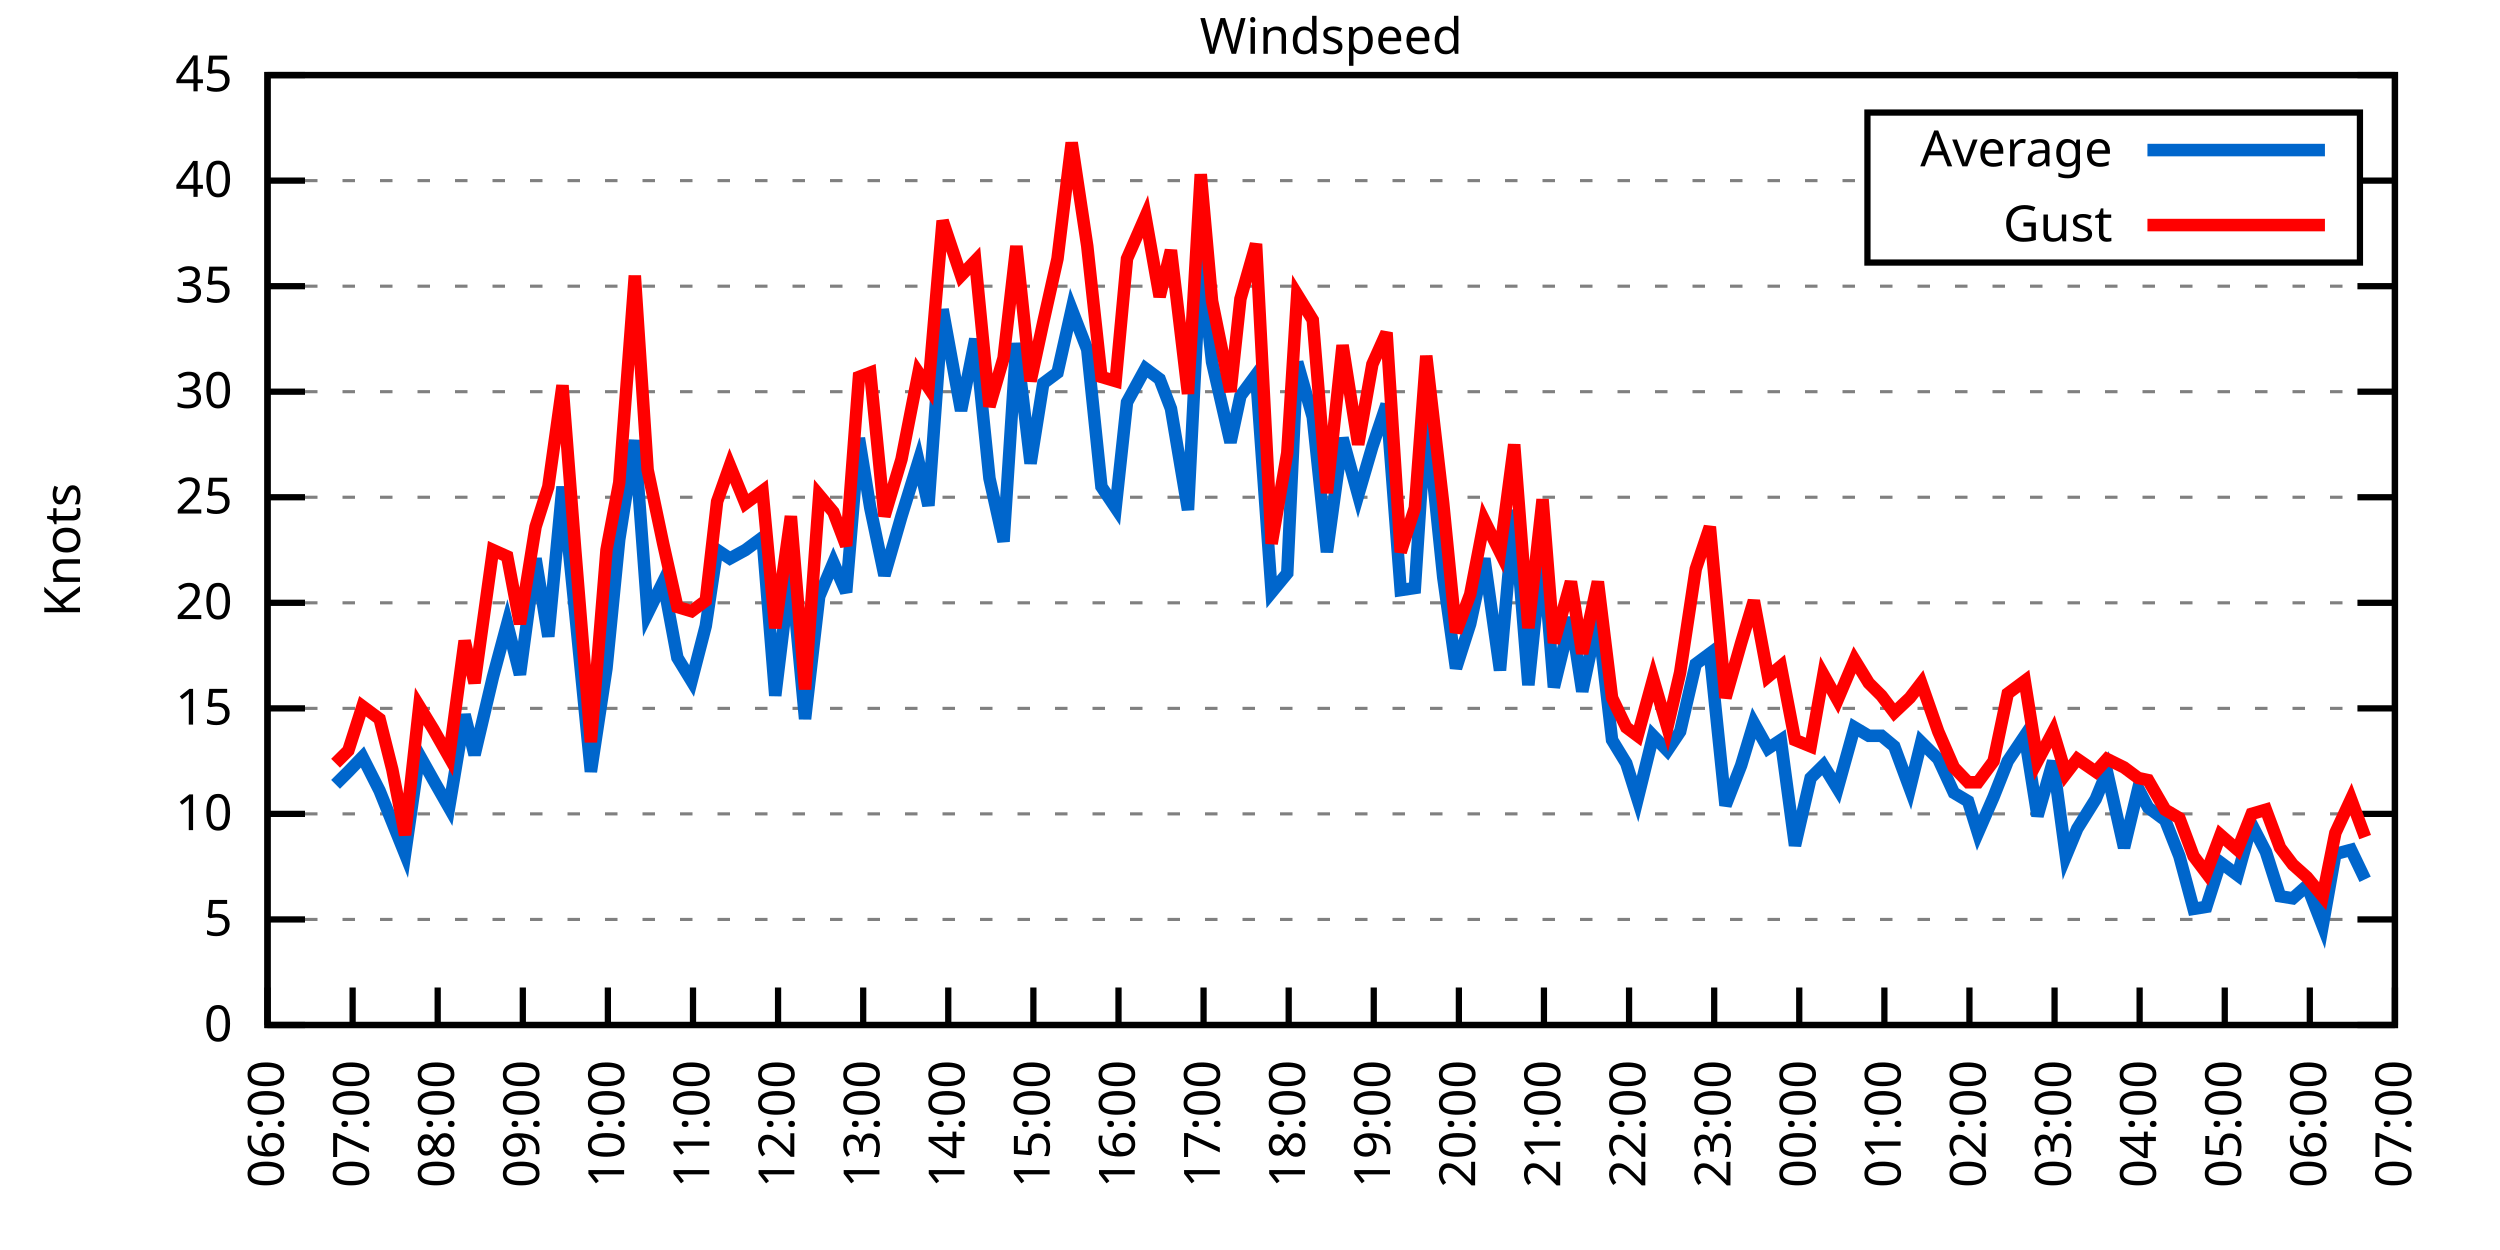
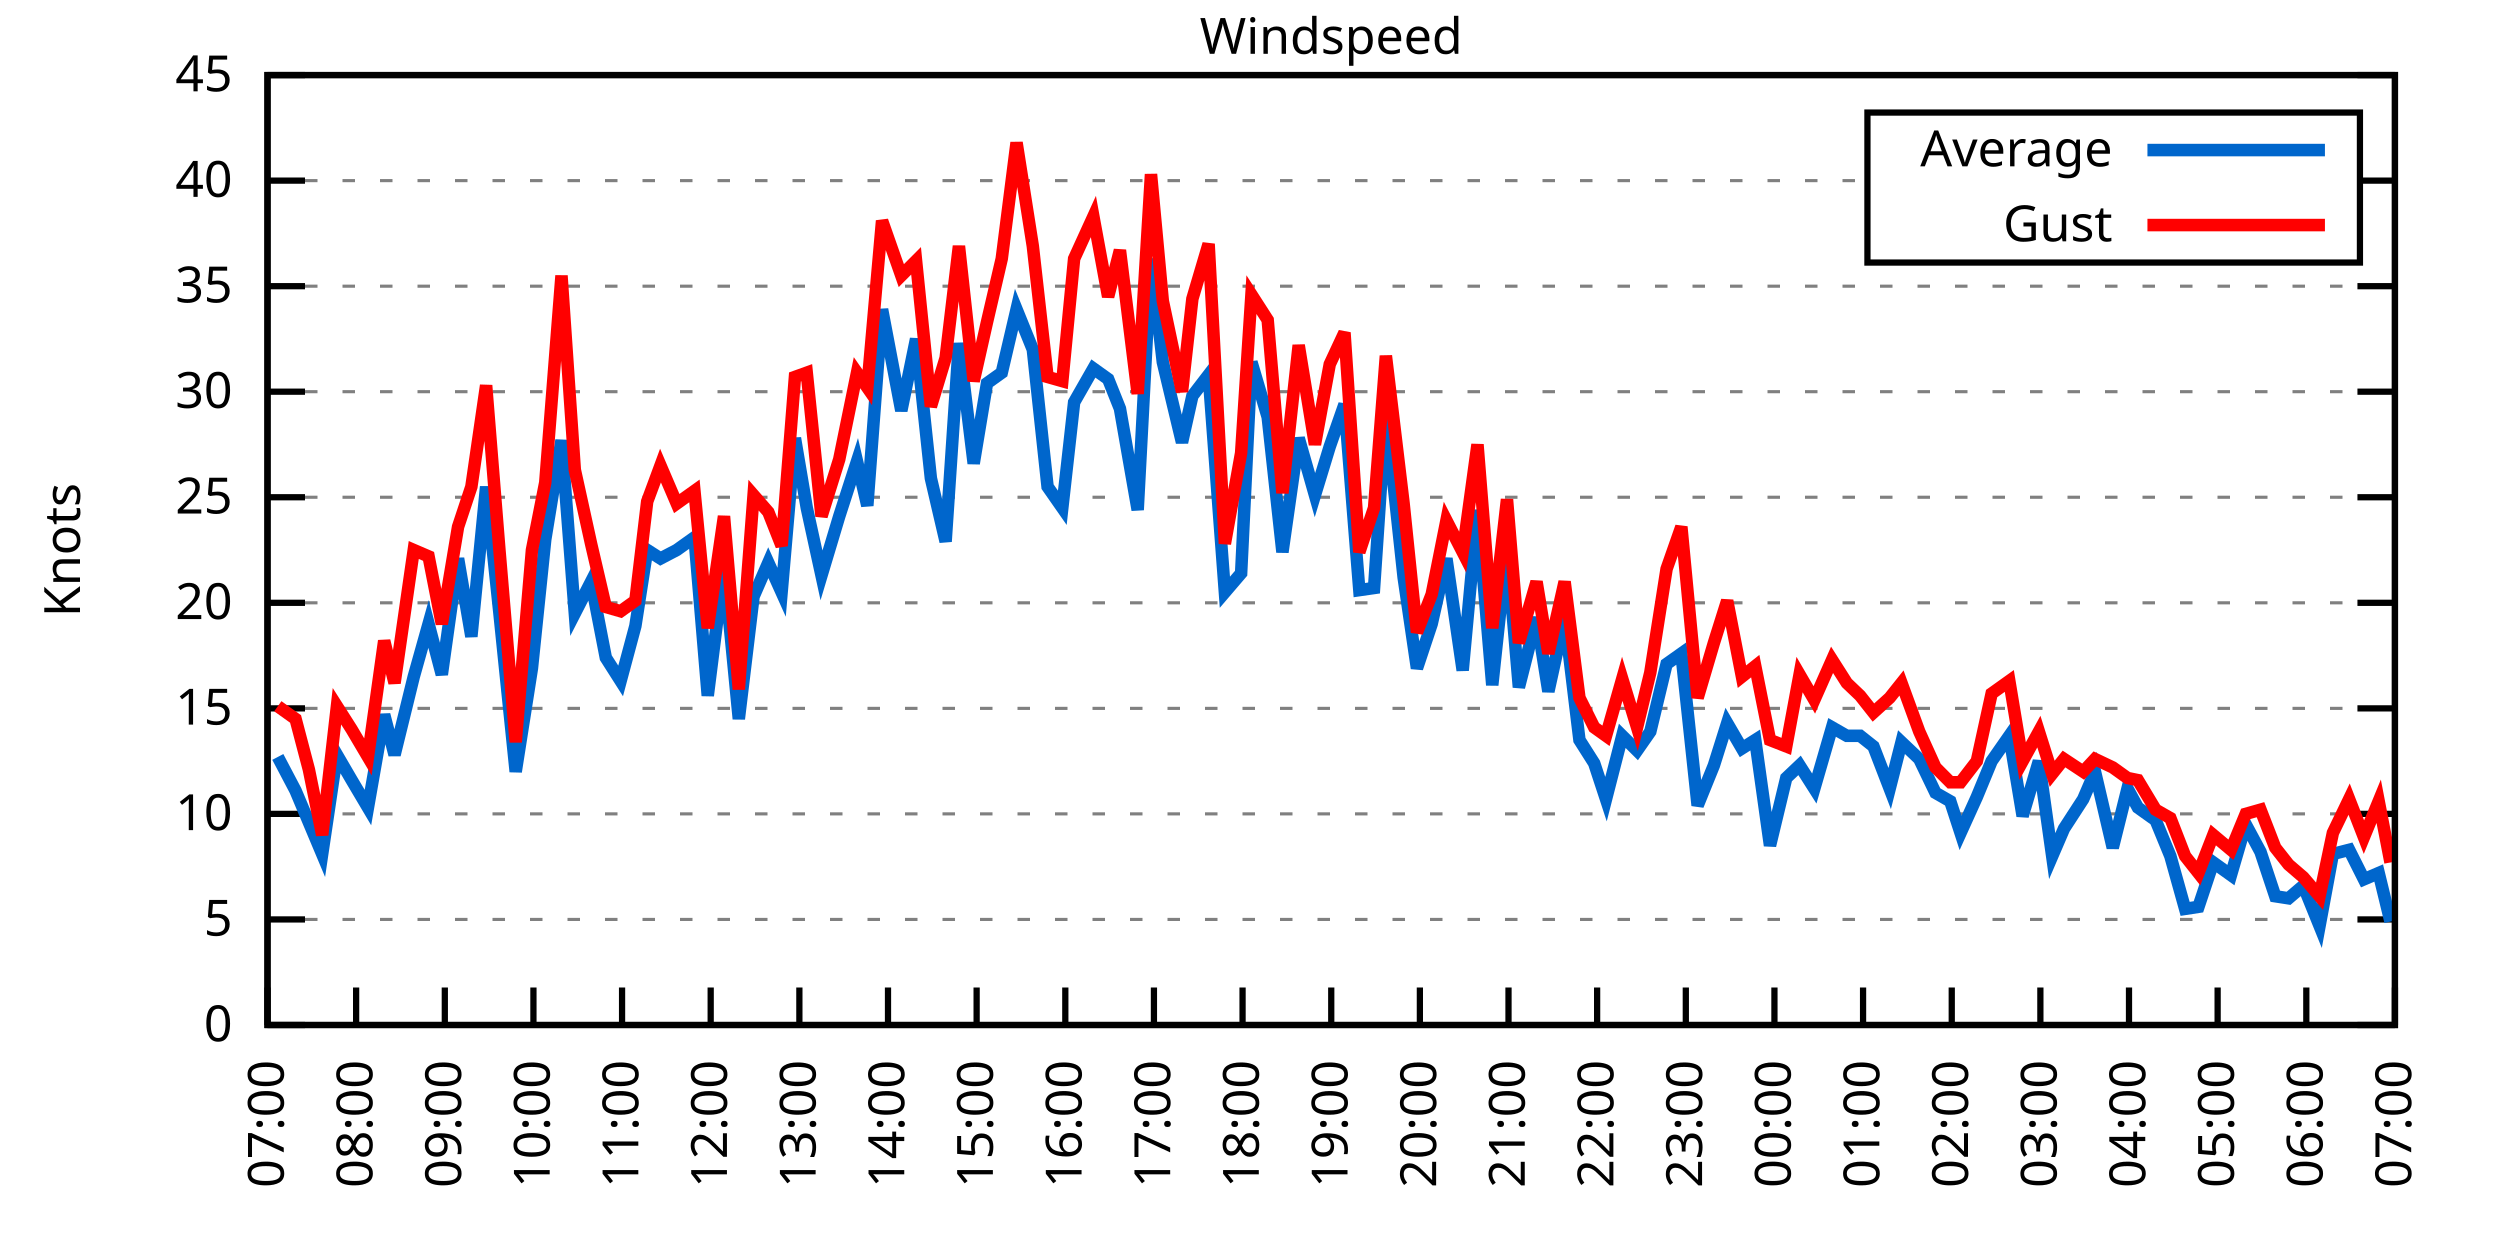
<svg xmlns="http://www.w3.org/2000/svg" xmlns:xlink="http://www.w3.org/1999/xlink" width="400" height="200" viewBox="0 0 400 200">
  <g id="gnuplot_canvas">
    <rect x="0" y="0" width="400" height="200" fill="none" />
    <defs>
      <circle id="gpDot" r="0.5" stroke-width="0.5" stroke="currentColor" />
      <path id="gpPt0" stroke-width="0.333" stroke="currentColor" d="M-1,0 h2 M0,-1 v2" />
      <path id="gpPt1" stroke-width="0.333" stroke="currentColor" d="M-1,-1 L1,1 M1,-1 L-1,1" />
      <path id="gpPt2" stroke-width="0.333" stroke="currentColor" d="M-1,0 L1,0 M0,-1 L0,1 M-1,-1 L1,1 M-1,1 L1,-1" />
      <rect id="gpPt3" stroke-width="0.333" stroke="currentColor" x="-1" y="-1" width="2" height="2" />
      <rect id="gpPt4" stroke-width="0.333" stroke="currentColor" fill="currentColor" x="-1" y="-1" width="2" height="2" />
      <circle id="gpPt5" stroke-width="0.333" stroke="currentColor" cx="0" cy="0" r="1" />
      <use xlink:href="#gpPt5" id="gpPt6" fill="currentColor" stroke="none" />
      <path id="gpPt7" stroke-width="0.333" stroke="currentColor" d="M0,-1.33 L-1.33,0.67 L1.33,0.67 z" />
      <use xlink:href="#gpPt7" id="gpPt8" fill="currentColor" stroke="none" />
      <use xlink:href="#gpPt7" id="gpPt9" stroke="currentColor" transform="rotate(180)" />
      <use xlink:href="#gpPt9" id="gpPt10" fill="currentColor" stroke="none" />
      <use xlink:href="#gpPt3" id="gpPt11" stroke="currentColor" transform="rotate(45)" />
      <use xlink:href="#gpPt11" id="gpPt12" fill="currentColor" stroke="none" />
      <path id="gpPt13" stroke-width="0.333" stroke="currentColor" d="M0,1.330 L1.265,0.411 L0.782,-1.067 L-0.782,-1.076 L-1.265,0.411 z" />
      <use xlink:href="#gpPt13" id="gpPt14" fill="currentColor" stroke="none" />
      <filter id="textbox" filterUnits="objectBoundingBox" x="0" y="0" height="1" width="1">
        <feFlood flood-color="white" flood-opacity="1" result="bgnd" />
        <feComposite in="SourceGraphic" in2="bgnd" operator="atop" />
      </filter>
      <filter id="greybox" filterUnits="objectBoundingBox" x="0" y="0" height="1" width="1">
        <feFlood flood-color="lightgrey" flood-opacity="1" result="grey" />
        <feComposite in="SourceGraphic" in2="grey" operator="atop" />
      </filter>
    </defs>
    <g fill="none" color="white" stroke="currentColor" stroke-width="1.00" stroke-linecap="butt" stroke-linejoin="miter">
</g>
    <g fill="none" color="black" stroke="currentColor" stroke-width="1.00" stroke-linecap="butt" stroke-linejoin="miter">
      <g stroke="none" shape-rendering="crispEdges">
        <polygon fill="rgb(255, 255, 255)" points="42.80,164.00 383.18,164.00 383.18,12.02 42.80,12.02 " />
      </g>
    </g>
    <g fill="none" color="black" stroke="currentColor" stroke-width="1.00" stroke-linecap="butt" stroke-linejoin="miter">
</g>
    <g fill="none" color="black" stroke="black" stroke-width="0.50" stroke-linecap="butt" stroke-linejoin="miter">
</g>
    <g fill="none" color="gray" stroke="currentColor" stroke-width="0.50" stroke-linecap="butt" stroke-linejoin="miter">
      <path stroke="gray" stroke-dasharray="2,4" class="gridline" d="M42.80,164.00 L383.19,164.00  " />
    </g>
    <g fill="none" color="gray" stroke="gray" stroke-width="1.00" stroke-linecap="butt" stroke-linejoin="miter">
</g>
    <g fill="none" color="black" stroke="currentColor" stroke-width="1.00" stroke-linecap="butt" stroke-linejoin="miter">
      <path stroke="black" d="M42.80,164.00 L48.80,164.00 M383.19,164.00 L377.19,164.00  " />
      <g transform="translate(37.20,166.60)" stroke="none" fill="black" font-family="Sans" font-size="8.00" text-anchor="end">
        <text>
          <tspan font-family="Sans"> 0</tspan>
        </text>
      </g>
    </g>
    <g fill="none" color="black" stroke="currentColor" stroke-width="1.00" stroke-linecap="butt" stroke-linejoin="miter">
</g>
    <g fill="none" color="black" stroke="black" stroke-width="0.50" stroke-linecap="butt" stroke-linejoin="miter">
</g>
    <g fill="none" color="gray" stroke="currentColor" stroke-width="0.50" stroke-linecap="butt" stroke-linejoin="miter">
      <path stroke="gray" stroke-dasharray="2,4" class="gridline" d="M42.80,147.11 L383.19,147.11  " />
    </g>
    <g fill="none" color="gray" stroke="gray" stroke-width="1.00" stroke-linecap="butt" stroke-linejoin="miter">
</g>
    <g fill="none" color="black" stroke="currentColor" stroke-width="1.00" stroke-linecap="butt" stroke-linejoin="miter">
      <path stroke="black" d="M42.80,147.11 L48.80,147.11 M383.19,147.11 L377.19,147.11  " />
      <g transform="translate(37.20,149.71)" stroke="none" fill="black" font-family="Sans" font-size="8.00" text-anchor="end">
        <text>
          <tspan font-family="Sans"> 5</tspan>
        </text>
      </g>
    </g>
    <g fill="none" color="black" stroke="currentColor" stroke-width="1.00" stroke-linecap="butt" stroke-linejoin="miter">
</g>
    <g fill="none" color="black" stroke="black" stroke-width="0.50" stroke-linecap="butt" stroke-linejoin="miter">
</g>
    <g fill="none" color="gray" stroke="currentColor" stroke-width="0.50" stroke-linecap="butt" stroke-linejoin="miter">
      <path stroke="gray" stroke-dasharray="2,4" class="gridline" d="M42.80,130.22 L383.19,130.22  " />
    </g>
    <g fill="none" color="gray" stroke="gray" stroke-width="1.00" stroke-linecap="butt" stroke-linejoin="miter">
</g>
    <g fill="none" color="black" stroke="currentColor" stroke-width="1.00" stroke-linecap="butt" stroke-linejoin="miter">
      <path stroke="black" d="M42.80,130.22 L48.80,130.22 M383.19,130.22 L377.19,130.22  " />
      <g transform="translate(37.20,132.82)" stroke="none" fill="black" font-family="Sans" font-size="8.00" text-anchor="end">
        <text>
          <tspan font-family="Sans"> 10</tspan>
        </text>
      </g>
    </g>
    <g fill="none" color="black" stroke="currentColor" stroke-width="1.00" stroke-linecap="butt" stroke-linejoin="miter">
</g>
    <g fill="none" color="black" stroke="black" stroke-width="0.50" stroke-linecap="butt" stroke-linejoin="miter">
</g>
    <g fill="none" color="gray" stroke="currentColor" stroke-width="0.50" stroke-linecap="butt" stroke-linejoin="miter">
      <path stroke="gray" stroke-dasharray="2,4" class="gridline" d="M42.80,113.34 L383.19,113.34  " />
    </g>
    <g fill="none" color="gray" stroke="gray" stroke-width="1.00" stroke-linecap="butt" stroke-linejoin="miter">
</g>
    <g fill="none" color="black" stroke="currentColor" stroke-width="1.00" stroke-linecap="butt" stroke-linejoin="miter">
      <path stroke="black" d="M42.80,113.34 L48.80,113.34 M383.19,113.34 L377.19,113.34  " />
      <g transform="translate(37.20,115.94)" stroke="none" fill="black" font-family="Sans" font-size="8.00" text-anchor="end">
        <text>
          <tspan font-family="Sans"> 15</tspan>
        </text>
      </g>
    </g>
    <g fill="none" color="black" stroke="currentColor" stroke-width="1.00" stroke-linecap="butt" stroke-linejoin="miter">
</g>
    <g fill="none" color="black" stroke="black" stroke-width="0.50" stroke-linecap="butt" stroke-linejoin="miter">
</g>
    <g fill="none" color="gray" stroke="currentColor" stroke-width="0.50" stroke-linecap="butt" stroke-linejoin="miter">
      <path stroke="gray" stroke-dasharray="2,4" class="gridline" d="M42.80,96.45 L383.19,96.45  " />
    </g>
    <g fill="none" color="gray" stroke="gray" stroke-width="1.00" stroke-linecap="butt" stroke-linejoin="miter">
</g>
    <g fill="none" color="black" stroke="currentColor" stroke-width="1.00" stroke-linecap="butt" stroke-linejoin="miter">
      <path stroke="black" d="M42.80,96.45 L48.80,96.45 M383.19,96.45 L377.19,96.45  " />
      <g transform="translate(37.20,99.05)" stroke="none" fill="black" font-family="Sans" font-size="8.00" text-anchor="end">
        <text>
          <tspan font-family="Sans"> 20</tspan>
        </text>
      </g>
    </g>
    <g fill="none" color="black" stroke="currentColor" stroke-width="1.00" stroke-linecap="butt" stroke-linejoin="miter">
</g>
    <g fill="none" color="black" stroke="black" stroke-width="0.50" stroke-linecap="butt" stroke-linejoin="miter">
</g>
    <g fill="none" color="gray" stroke="currentColor" stroke-width="0.50" stroke-linecap="butt" stroke-linejoin="miter">
      <path stroke="gray" stroke-dasharray="2,4" class="gridline" d="M42.80,79.56 L383.19,79.56  " />
    </g>
    <g fill="none" color="gray" stroke="gray" stroke-width="1.00" stroke-linecap="butt" stroke-linejoin="miter">
</g>
    <g fill="none" color="black" stroke="currentColor" stroke-width="1.00" stroke-linecap="butt" stroke-linejoin="miter">
      <path stroke="black" d="M42.80,79.56 L48.80,79.56 M383.19,79.56 L377.19,79.56  " />
      <g transform="translate(37.20,82.16)" stroke="none" fill="black" font-family="Sans" font-size="8.00" text-anchor="end">
        <text>
          <tspan font-family="Sans"> 25</tspan>
        </text>
      </g>
    </g>
    <g fill="none" color="black" stroke="currentColor" stroke-width="1.00" stroke-linecap="butt" stroke-linejoin="miter">
</g>
    <g fill="none" color="black" stroke="black" stroke-width="0.50" stroke-linecap="butt" stroke-linejoin="miter">
</g>
    <g fill="none" color="gray" stroke="currentColor" stroke-width="0.50" stroke-linecap="butt" stroke-linejoin="miter">
      <path stroke="gray" stroke-dasharray="2,4" class="gridline" d="M42.80,62.67 L383.19,62.67  " />
    </g>
    <g fill="none" color="gray" stroke="gray" stroke-width="1.00" stroke-linecap="butt" stroke-linejoin="miter">
</g>
    <g fill="none" color="black" stroke="currentColor" stroke-width="1.00" stroke-linecap="butt" stroke-linejoin="miter">
      <path stroke="black" d="M42.80,62.67 L48.80,62.67 M383.19,62.67 L377.19,62.67  " />
      <g transform="translate(37.20,65.27)" stroke="none" fill="black" font-family="Sans" font-size="8.00" text-anchor="end">
        <text>
          <tspan font-family="Sans"> 30</tspan>
        </text>
      </g>
    </g>
    <g fill="none" color="black" stroke="currentColor" stroke-width="1.00" stroke-linecap="butt" stroke-linejoin="miter">
</g>
    <g fill="none" color="black" stroke="black" stroke-width="0.50" stroke-linecap="butt" stroke-linejoin="miter">
</g>
    <g fill="none" color="gray" stroke="currentColor" stroke-width="0.50" stroke-linecap="butt" stroke-linejoin="miter">
      <path stroke="gray" stroke-dasharray="2,4" class="gridline" d="M42.80,45.79 L383.19,45.79  " />
    </g>
    <g fill="none" color="gray" stroke="gray" stroke-width="1.00" stroke-linecap="butt" stroke-linejoin="miter">
</g>
    <g fill="none" color="black" stroke="currentColor" stroke-width="1.00" stroke-linecap="butt" stroke-linejoin="miter">
      <path stroke="black" d="M42.80,45.79 L48.80,45.79 M383.19,45.79 L377.19,45.79  " />
      <g transform="translate(37.20,48.39)" stroke="none" fill="black" font-family="Sans" font-size="8.00" text-anchor="end">
        <text>
          <tspan font-family="Sans"> 35</tspan>
        </text>
      </g>
    </g>
    <g fill="none" color="black" stroke="currentColor" stroke-width="1.00" stroke-linecap="butt" stroke-linejoin="miter">
</g>
    <g fill="none" color="black" stroke="black" stroke-width="0.50" stroke-linecap="butt" stroke-linejoin="miter">
</g>
    <g fill="none" color="gray" stroke="currentColor" stroke-width="0.50" stroke-linecap="butt" stroke-linejoin="miter">
      <path stroke="gray" stroke-dasharray="2,4" class="gridline" d="M42.80,28.90 L298.79,28.90 M377.59,28.90 L383.19,28.90  " />
    </g>
    <g fill="none" color="gray" stroke="gray" stroke-width="1.00" stroke-linecap="butt" stroke-linejoin="miter">
</g>
    <g fill="none" color="black" stroke="currentColor" stroke-width="1.00" stroke-linecap="butt" stroke-linejoin="miter">
      <path stroke="black" d="M42.80,28.90 L48.80,28.90 M383.19,28.90 L377.19,28.90  " />
      <g transform="translate(37.20,31.50)" stroke="none" fill="black" font-family="Sans" font-size="8.00" text-anchor="end">
        <text>
          <tspan font-family="Sans"> 40</tspan>
        </text>
      </g>
    </g>
    <g fill="none" color="black" stroke="currentColor" stroke-width="1.00" stroke-linecap="butt" stroke-linejoin="miter">
</g>
    <g fill="none" color="black" stroke="black" stroke-width="0.50" stroke-linecap="butt" stroke-linejoin="miter">
</g>
    <g fill="none" color="gray" stroke="currentColor" stroke-width="0.50" stroke-linecap="butt" stroke-linejoin="miter">
      <path stroke="gray" stroke-dasharray="2,4" class="gridline" d="M42.80,12.01 L383.19,12.01  " />
    </g>
    <g fill="none" color="gray" stroke="gray" stroke-width="1.00" stroke-linecap="butt" stroke-linejoin="miter">
</g>
    <g fill="none" color="black" stroke="currentColor" stroke-width="1.00" stroke-linecap="butt" stroke-linejoin="miter">
      <path stroke="black" d="M42.80,12.01 L48.80,12.01 M383.19,12.01 L377.19,12.01  " />
      <g transform="translate(37.20,14.61)" stroke="none" fill="black" font-family="Sans" font-size="8.00" text-anchor="end">
        <text>
          <tspan font-family="Sans"> 45</tspan>
        </text>
      </g>
    </g>
    <g fill="none" color="black" stroke="currentColor" stroke-width="1.00" stroke-linecap="butt" stroke-linejoin="miter">
      <path stroke="black" d="M42.80,164.00 L42.80,158.00  " />
      <g transform="translate(45.40,169.60) rotate(270.00)" stroke="none" fill="black" font-family="Sans" font-size="8.00" text-anchor="end">
        <text>
-           <tspan font-family="Sans">06:00</tspan>
-         </text>
-       </g>
-     </g>
-     <g fill="none" color="black" stroke="currentColor" stroke-width="1.00" stroke-linecap="butt" stroke-linejoin="miter">
-       <path stroke="black" d="M56.42,164.00 L56.42,158.00  " />
-       <g transform="translate(59.02,169.60) rotate(270.00)" stroke="none" fill="black" font-family="Sans" font-size="8.00" text-anchor="end">
-         <text>
          <tspan font-family="Sans">07:00</tspan>
        </text>
      </g>
    </g>
    <g fill="none" color="black" stroke="currentColor" stroke-width="1.00" stroke-linecap="butt" stroke-linejoin="miter">
-       <path stroke="black" d="M70.03,164.00 L70.03,158.00  " />
-       <g transform="translate(72.63,169.60) rotate(270.00)" stroke="none" fill="black" font-family="Sans" font-size="8.00" text-anchor="end">
+       <path stroke="black" d="M56.98,164.00 L56.98,158.00  " />
+       <g transform="translate(59.58,169.60) rotate(270.00)" stroke="none" fill="black" font-family="Sans" font-size="8.00" text-anchor="end">
        <text>
          <tspan font-family="Sans">08:00</tspan>
        </text>
      </g>
    </g>
    <g fill="none" color="black" stroke="currentColor" stroke-width="1.00" stroke-linecap="butt" stroke-linejoin="miter">
-       <path stroke="black" d="M83.65,164.00 L83.65,158.00  " />
-       <g transform="translate(86.25,169.60) rotate(270.00)" stroke="none" fill="black" font-family="Sans" font-size="8.00" text-anchor="end">
+       <path stroke="black" d="M71.17,164.00 L71.17,158.00  " />
+       <g transform="translate(73.77,169.60) rotate(270.00)" stroke="none" fill="black" font-family="Sans" font-size="8.00" text-anchor="end">
        <text>
          <tspan font-family="Sans">09:00</tspan>
        </text>
      </g>
    </g>
    <g fill="none" color="black" stroke="currentColor" stroke-width="1.00" stroke-linecap="butt" stroke-linejoin="miter">
-       <path stroke="black" d="M97.26,164.00 L97.26,158.00  " />
-       <g transform="translate(99.86,169.60) rotate(270.00)" stroke="none" fill="black" font-family="Sans" font-size="8.00" text-anchor="end">
+       <path stroke="black" d="M85.35,164.00 L85.35,158.00  " />
+       <g transform="translate(87.95,169.60) rotate(270.00)" stroke="none" fill="black" font-family="Sans" font-size="8.00" text-anchor="end">
        <text>
          <tspan font-family="Sans">10:00</tspan>
        </text>
      </g>
    </g>
    <g fill="none" color="black" stroke="currentColor" stroke-width="1.00" stroke-linecap="butt" stroke-linejoin="miter">
-       <path stroke="black" d="M110.88,164.00 L110.88,158.00  " />
-       <g transform="translate(113.48,169.60) rotate(270.00)" stroke="none" fill="black" font-family="Sans" font-size="8.00" text-anchor="end">
+       <path stroke="black" d="M99.53,164.00 L99.53,158.00  " />
+       <g transform="translate(102.13,169.60) rotate(270.00)" stroke="none" fill="black" font-family="Sans" font-size="8.00" text-anchor="end">
        <text>
          <tspan font-family="Sans">11:00</tspan>
        </text>
      </g>
    </g>
    <g fill="none" color="black" stroke="currentColor" stroke-width="1.00" stroke-linecap="butt" stroke-linejoin="miter">
-       <path stroke="black" d="M124.49,164.00 L124.49,158.00  " />
-       <g transform="translate(127.09,169.60) rotate(270.00)" stroke="none" fill="black" font-family="Sans" font-size="8.00" text-anchor="end">
+       <path stroke="black" d="M113.71,164.00 L113.71,158.00  " />
+       <g transform="translate(116.31,169.60) rotate(270.00)" stroke="none" fill="black" font-family="Sans" font-size="8.00" text-anchor="end">
        <text>
          <tspan font-family="Sans">12:00</tspan>
        </text>
      </g>
    </g>
    <g fill="none" color="black" stroke="currentColor" stroke-width="1.00" stroke-linecap="butt" stroke-linejoin="miter">
-       <path stroke="black" d="M138.11,164.00 L138.11,158.00  " />
-       <g transform="translate(140.71,169.60) rotate(270.00)" stroke="none" fill="black" font-family="Sans" font-size="8.00" text-anchor="end">
+       <path stroke="black" d="M127.90,164.00 L127.90,158.00  " />
+       <g transform="translate(130.50,169.60) rotate(270.00)" stroke="none" fill="black" font-family="Sans" font-size="8.00" text-anchor="end">
        <text>
          <tspan font-family="Sans">13:00</tspan>
        </text>
      </g>
    </g>
    <g fill="none" color="black" stroke="currentColor" stroke-width="1.00" stroke-linecap="butt" stroke-linejoin="miter">
-       <path stroke="black" d="M151.72,164.00 L151.72,158.00  " />
-       <g transform="translate(154.32,169.60) rotate(270.00)" stroke="none" fill="black" font-family="Sans" font-size="8.00" text-anchor="end">
+       <path stroke="black" d="M142.08,164.00 L142.08,158.00  " />
+       <g transform="translate(144.68,169.60) rotate(270.00)" stroke="none" fill="black" font-family="Sans" font-size="8.00" text-anchor="end">
        <text>
          <tspan font-family="Sans">14:00</tspan>
        </text>
      </g>
    </g>
    <g fill="none" color="black" stroke="currentColor" stroke-width="1.00" stroke-linecap="butt" stroke-linejoin="miter">
-       <path stroke="black" d="M165.34,164.00 L165.34,158.00  " />
-       <g transform="translate(167.94,169.60) rotate(270.00)" stroke="none" fill="black" font-family="Sans" font-size="8.00" text-anchor="end">
+       <path stroke="black" d="M156.26,164.00 L156.26,158.00  " />
+       <g transform="translate(158.86,169.60) rotate(270.00)" stroke="none" fill="black" font-family="Sans" font-size="8.00" text-anchor="end">
        <text>
          <tspan font-family="Sans">15:00</tspan>
        </text>
      </g>
    </g>
    <g fill="none" color="black" stroke="currentColor" stroke-width="1.00" stroke-linecap="butt" stroke-linejoin="miter">
-       <path stroke="black" d="M178.96,164.00 L178.96,158.00  " />
-       <g transform="translate(181.56,169.60) rotate(270.00)" stroke="none" fill="black" font-family="Sans" font-size="8.00" text-anchor="end">
+       <path stroke="black" d="M170.45,164.00 L170.45,158.00  " />
+       <g transform="translate(173.05,169.60) rotate(270.00)" stroke="none" fill="black" font-family="Sans" font-size="8.00" text-anchor="end">
        <text>
          <tspan font-family="Sans">16:00</tspan>
        </text>
      </g>
    </g>
    <g fill="none" color="black" stroke="currentColor" stroke-width="1.00" stroke-linecap="butt" stroke-linejoin="miter">
-       <path stroke="black" d="M192.57,164.00 L192.57,158.00  " />
-       <g transform="translate(195.17,169.60) rotate(270.00)" stroke="none" fill="black" font-family="Sans" font-size="8.00" text-anchor="end">
+       <path stroke="black" d="M184.63,164.00 L184.63,158.00  " />
+       <g transform="translate(187.23,169.60) rotate(270.00)" stroke="none" fill="black" font-family="Sans" font-size="8.00" text-anchor="end">
        <text>
          <tspan font-family="Sans">17:00</tspan>
        </text>
      </g>
    </g>
    <g fill="none" color="black" stroke="currentColor" stroke-width="1.00" stroke-linecap="butt" stroke-linejoin="miter">
-       <path stroke="black" d="M206.19,164.00 L206.19,158.00  " />
-       <g transform="translate(208.79,169.60) rotate(270.00)" stroke="none" fill="black" font-family="Sans" font-size="8.00" text-anchor="end">
+       <path stroke="black" d="M198.81,164.00 L198.81,158.00  " />
+       <g transform="translate(201.41,169.60) rotate(270.00)" stroke="none" fill="black" font-family="Sans" font-size="8.00" text-anchor="end">
        <text>
          <tspan font-family="Sans">18:00</tspan>
        </text>
      </g>
    </g>
    <g fill="none" color="black" stroke="currentColor" stroke-width="1.00" stroke-linecap="butt" stroke-linejoin="miter">
-       <path stroke="black" d="M219.80,164.00 L219.80,158.00  " />
-       <g transform="translate(222.40,169.60) rotate(270.00)" stroke="none" fill="black" font-family="Sans" font-size="8.00" text-anchor="end">
+       <path stroke="black" d="M213.00,164.00 L213.00,158.00  " />
+       <g transform="translate(215.60,169.60) rotate(270.00)" stroke="none" fill="black" font-family="Sans" font-size="8.00" text-anchor="end">
        <text>
          <tspan font-family="Sans">19:00</tspan>
        </text>
      </g>
    </g>
    <g fill="none" color="black" stroke="currentColor" stroke-width="1.00" stroke-linecap="butt" stroke-linejoin="miter">
-       <path stroke="black" d="M233.42,164.00 L233.42,158.00  " />
-       <g transform="translate(236.02,169.60) rotate(270.00)" stroke="none" fill="black" font-family="Sans" font-size="8.00" text-anchor="end">
+       <path stroke="black" d="M227.18,164.00 L227.18,158.00  " />
+       <g transform="translate(229.78,169.60) rotate(270.00)" stroke="none" fill="black" font-family="Sans" font-size="8.00" text-anchor="end">
        <text>
          <tspan font-family="Sans">20:00</tspan>
        </text>
      </g>
    </g>
    <g fill="none" color="black" stroke="currentColor" stroke-width="1.00" stroke-linecap="butt" stroke-linejoin="miter">
-       <path stroke="black" d="M247.03,164.00 L247.03,158.00  " />
-       <g transform="translate(249.63,169.60) rotate(270.00)" stroke="none" fill="black" font-family="Sans" font-size="8.00" text-anchor="end">
+       <path stroke="black" d="M241.36,164.00 L241.36,158.00  " />
+       <g transform="translate(243.96,169.60) rotate(270.00)" stroke="none" fill="black" font-family="Sans" font-size="8.00" text-anchor="end">
        <text>
          <tspan font-family="Sans">21:00</tspan>
        </text>
      </g>
    </g>
    <g fill="none" color="black" stroke="currentColor" stroke-width="1.00" stroke-linecap="butt" stroke-linejoin="miter">
-       <path stroke="black" d="M260.65,164.00 L260.65,158.00  " />
-       <g transform="translate(263.25,169.60) rotate(270.00)" stroke="none" fill="black" font-family="Sans" font-size="8.00" text-anchor="end">
+       <path stroke="black" d="M255.54,164.00 L255.54,158.00  " />
+       <g transform="translate(258.14,169.60) rotate(270.00)" stroke="none" fill="black" font-family="Sans" font-size="8.00" text-anchor="end">
        <text>
          <tspan font-family="Sans">22:00</tspan>
        </text>
      </g>
    </g>
    <g fill="none" color="black" stroke="currentColor" stroke-width="1.00" stroke-linecap="butt" stroke-linejoin="miter">
-       <path stroke="black" d="M274.27,164.00 L274.27,158.00  " />
-       <g transform="translate(276.87,169.60) rotate(270.00)" stroke="none" fill="black" font-family="Sans" font-size="8.00" text-anchor="end">
+       <path stroke="black" d="M269.73,164.00 L269.73,158.00  " />
+       <g transform="translate(272.33,169.60) rotate(270.00)" stroke="none" fill="black" font-family="Sans" font-size="8.00" text-anchor="end">
        <text>
          <tspan font-family="Sans">23:00</tspan>
        </text>
      </g>
    </g>
    <g fill="none" color="black" stroke="currentColor" stroke-width="1.00" stroke-linecap="butt" stroke-linejoin="miter">
-       <path stroke="black" d="M287.88,164.00 L287.88,158.00  " />
-       <g transform="translate(290.48,169.60) rotate(270.00)" stroke="none" fill="black" font-family="Sans" font-size="8.00" text-anchor="end">
+       <path stroke="black" d="M283.91,164.00 L283.91,158.00  " />
+       <g transform="translate(286.51,169.60) rotate(270.00)" stroke="none" fill="black" font-family="Sans" font-size="8.00" text-anchor="end">
        <text>
          <tspan font-family="Sans">00:00</tspan>
        </text>
      </g>
    </g>
    <g fill="none" color="black" stroke="currentColor" stroke-width="1.00" stroke-linecap="butt" stroke-linejoin="miter">
-       <path stroke="black" d="M301.50,164.00 L301.50,158.00  " />
-       <g transform="translate(304.10,169.60) rotate(270.00)" stroke="none" fill="black" font-family="Sans" font-size="8.00" text-anchor="end">
+       <path stroke="black" d="M298.09,164.00 L298.09,158.00  " />
+       <g transform="translate(300.69,169.60) rotate(270.00)" stroke="none" fill="black" font-family="Sans" font-size="8.00" text-anchor="end">
        <text>
          <tspan font-family="Sans">01:00</tspan>
        </text>
      </g>
    </g>
    <g fill="none" color="black" stroke="currentColor" stroke-width="1.00" stroke-linecap="butt" stroke-linejoin="miter">
-       <path stroke="black" d="M315.11,164.00 L315.11,158.00  " />
-       <g transform="translate(317.71,169.60) rotate(270.00)" stroke="none" fill="black" font-family="Sans" font-size="8.00" text-anchor="end">
+       <path stroke="black" d="M312.28,164.00 L312.28,158.00  " />
+       <g transform="translate(314.88,169.60) rotate(270.00)" stroke="none" fill="black" font-family="Sans" font-size="8.00" text-anchor="end">
        <text>
          <tspan font-family="Sans">02:00</tspan>
        </text>
      </g>
    </g>
    <g fill="none" color="black" stroke="currentColor" stroke-width="1.00" stroke-linecap="butt" stroke-linejoin="miter">
-       <path stroke="black" d="M328.73,164.00 L328.73,158.00  " />
-       <g transform="translate(331.33,169.60) rotate(270.00)" stroke="none" fill="black" font-family="Sans" font-size="8.00" text-anchor="end">
+       <path stroke="black" d="M326.46,164.00 L326.46,158.00  " />
+       <g transform="translate(329.06,169.60) rotate(270.00)" stroke="none" fill="black" font-family="Sans" font-size="8.00" text-anchor="end">
        <text>
          <tspan font-family="Sans">03:00</tspan>
        </text>
      </g>
    </g>
    <g fill="none" color="black" stroke="currentColor" stroke-width="1.00" stroke-linecap="butt" stroke-linejoin="miter">
-       <path stroke="black" d="M342.34,164.00 L342.34,158.00  " />
-       <g transform="translate(344.94,169.60) rotate(270.00)" stroke="none" fill="black" font-family="Sans" font-size="8.00" text-anchor="end">
+       <path stroke="black" d="M340.64,164.00 L340.64,158.00  " />
+       <g transform="translate(343.24,169.60) rotate(270.00)" stroke="none" fill="black" font-family="Sans" font-size="8.00" text-anchor="end">
        <text>
          <tspan font-family="Sans">04:00</tspan>
        </text>
      </g>
    </g>
    <g fill="none" color="black" stroke="currentColor" stroke-width="1.00" stroke-linecap="butt" stroke-linejoin="miter">
-       <path stroke="black" d="M355.96,164.00 L355.96,158.00  " />
-       <g transform="translate(358.56,169.60) rotate(270.00)" stroke="none" fill="black" font-family="Sans" font-size="8.00" text-anchor="end">
+       <path stroke="black" d="M354.82,164.00 L354.82,158.00  " />
+       <g transform="translate(357.42,169.60) rotate(270.00)" stroke="none" fill="black" font-family="Sans" font-size="8.00" text-anchor="end">
        <text>
          <tspan font-family="Sans">05:00</tspan>
        </text>
      </g>
    </g>
    <g fill="none" color="black" stroke="currentColor" stroke-width="1.00" stroke-linecap="butt" stroke-linejoin="miter">
-       <path stroke="black" d="M369.57,164.00 L369.57,158.00  " />
-       <g transform="translate(372.17,169.60) rotate(270.00)" stroke="none" fill="black" font-family="Sans" font-size="8.00" text-anchor="end">
+       <path stroke="black" d="M369.01,164.00 L369.01,158.00  " />
+       <g transform="translate(371.61,169.60) rotate(270.00)" stroke="none" fill="black" font-family="Sans" font-size="8.00" text-anchor="end">
        <text>
          <tspan font-family="Sans">06:00</tspan>
        </text>
      </g>
    </g>
    <g fill="none" color="black" stroke="currentColor" stroke-width="1.00" stroke-linecap="butt" stroke-linejoin="miter">
      <path stroke="black" d="M383.19,164.00 L383.19,158.00  " />
      <g transform="translate(385.79,169.60) rotate(270.00)" stroke="none" fill="black" font-family="Sans" font-size="8.00" text-anchor="end">
        <text>
          <tspan font-family="Sans">07:00</tspan>
        </text>
      </g>
    </g>
    <g fill="none" color="black" stroke="currentColor" stroke-width="1.00" stroke-linecap="butt" stroke-linejoin="miter">
</g>
    <g fill="none" color="black" stroke="currentColor" stroke-width="1.00" stroke-linecap="butt" stroke-linejoin="miter">
      <path stroke="black" d="M42.80,12.01 L42.80,164.00 L383.19,164.00 L383.19,12.01 L42.80,12.01 Z  " />
    </g>
    <g fill="none" color="black" stroke="currentColor" stroke-width="1.00" stroke-linecap="butt" stroke-linejoin="miter">
</g>
    <g fill="none" color="black" stroke="currentColor" stroke-width="1.00" stroke-linecap="butt" stroke-linejoin="miter">
      <path stroke="black" d="M298.79,42.01 L298.79,18.01 L377.59,18.01 L377.59,42.01 L298.79,42.01 Z  " />
    </g>
    <g id="Windspeed_plot_1">
      <g fill="none" color="white" stroke="black" stroke-width="2.00" stroke-linecap="butt" stroke-linejoin="miter">
</g>
      <g fill="none" color="black" stroke="currentColor" stroke-width="2.00" stroke-linecap="butt" stroke-linejoin="miter">
        <g transform="translate(337.99,26.61)" stroke="none" fill="black" font-family="Sans" font-size="8.00" text-anchor="end">
          <text>
            <tspan font-family="Sans">Average</tspan>
          </text>
        </g>
      </g>
      <g fill="none" color="black" stroke="currentColor" stroke-width="2.00" stroke-linecap="butt" stroke-linejoin="miter">
-         <path stroke="rgb(  0, 102, 204)" d="M343.59,24.01 L371.99,24.01 M53.69,125.50 L55.73,123.47 L58.00,121.11 L60.73,126.51 L62.77,131.58 L64.81,136.64   L67.08,120.77 L69.35,124.82 L71.85,129.21 L74.34,114.35 L75.93,120.77 L78.88,108.27 L81.15,99.83 L83.19,107.93   L85.69,89.36 L87.73,101.85 L90.00,77.87 L92.04,98.14 L94.54,123.47 L97.04,106.92 L99.08,86.32 L101.57,70.44   L103.62,98.14 L106.11,93.07 L108.38,105.23 L110.65,108.95 L112.92,100.16 L114.74,88.00 L116.78,89.36 L119.27,88.00   L122.00,85.98 L124.04,111.31 L126.54,90.71 L128.81,115.03 L131.07,95.44 L133.34,90.03 L135.39,94.76 L137.43,70.10   L139.24,81.25 L141.51,92.06 L144.24,82.60 L146.96,73.82 L148.55,80.91 L150.82,49.50 L153.77,65.71 L156.04,54.23   L158.31,76.52 L160.57,86.65 L162.62,54.90 L164.89,74.16 L166.93,61.32 L169.20,59.63 L171.47,49.50 L173.96,55.92   L176.23,77.87 L178.50,81.25 L180.32,64.36 L183.27,58.96 L185.54,60.65 L187.35,65.38 L190.08,81.59 L192.12,41.39   L193.93,57.94 L196.88,70.78 L198.47,63.35 L200.97,59.97 L203.46,94.76 L205.96,91.72 L207.55,57.94 L210.04,66.73   L212.31,88.34 L214.81,70.10 L217.31,79.22 L219.58,71.45 L221.85,64.70 L224.11,94.42 L226.38,94.08 L228.20,66.05   L230.92,92.40 L232.96,106.92 L235.23,99.83 L237.50,89.36 L240.00,107.26 L242.27,81.59 L244.54,109.62 L246.81,87.67   L248.62,109.96 L251.35,98.81 L253.16,110.63 L255.66,98.81 L257.93,118.40 L260.20,122.12 L262.01,127.86 L264.51,117.73   L266.78,120.09 L268.82,117.05 L271.32,106.24 L273.58,104.56 L276.08,128.87 L278.58,122.46 L280.62,115.70 L282.89,119.75   L284.93,118.40 L287.20,135.29 L289.70,124.48 L291.74,122.46 L294.01,126.17 L296.73,116.38 L299.00,117.73 L301.04,117.73   L303.08,119.42 L305.58,126.17 L307.40,118.74 L310.12,121.44 L312.62,126.85 L314.89,128.20 L316.47,133.26 L318.97,127.52   L321.24,121.78 L323.96,117.73 L326.00,130.56 L328.50,121.78 L330.54,136.98 L332.36,132.59 L335.31,127.86 L337.12,123.47   L339.85,135.63 L342.12,126.17 L343.70,129.21 L346.43,131.24 L348.70,136.98 L350.97,145.42 L353.01,145.09 L355.28,137.99   L358.00,140.02 L360.27,131.91 L362.54,136.30 L364.81,143.40 L366.85,143.73 L369.12,141.71 L371.62,148.13 L373.66,136.64   L376.16,135.97 L378.42,140.69  " />
+         <path stroke="rgb(  0, 102, 204)" d="M343.59,24.01 L371.99,24.01 M44.45,121.11 L47.29,126.51 L49.42,131.58 L51.55,136.64 L53.91,120.77 L56.27,124.82   L58.87,129.21 L61.47,114.35 L63.13,120.77 L66.20,108.27 L68.57,99.83 L70.69,107.93 L73.29,89.36 L75.42,101.85   L77.78,77.87 L79.91,98.14 L82.51,123.47 L85.11,106.92 L87.24,86.32 L89.84,70.44 L91.97,98.14 L94.57,93.07   L96.93,105.23 L99.30,108.95 L101.66,100.16 L103.55,88.00 L105.68,89.36 L108.28,88.00 L111.11,85.98 L113.24,111.31   L115.84,90.71 L118.21,115.03 L120.57,95.44 L122.93,90.03 L125.06,94.76 L127.19,70.10 L129.08,81.25 L131.44,92.06   L134.28,82.60 L137.12,73.82 L138.77,80.91 L141.13,49.50 L144.21,65.71 L146.57,54.23 L148.94,76.52 L151.30,86.65   L153.43,54.90 L155.79,74.16 L157.92,61.32 L160.28,59.63 L162.65,49.50 L165.25,55.92 L167.61,77.87 L169.97,81.25   L171.86,64.36 L174.94,58.96 L177.30,60.65 L179.19,65.38 L182.03,81.59 L184.16,41.39 L186.05,57.94 L189.12,70.78   L190.78,63.35 L193.38,59.97 L195.98,94.76 L198.58,91.72 L200.23,57.94 L202.83,66.73 L205.19,88.34 L207.79,70.10   L210.39,79.22 L212.76,71.45 L215.12,64.70 L217.49,94.42 L219.85,94.08 L221.74,66.05 L224.58,92.40 L226.71,106.92   L229.07,99.83 L231.43,89.36 L234.03,107.26 L236.40,81.59 L238.76,109.62 L241.12,87.67 L243.02,109.96 L245.85,98.81   L247.74,110.63 L250.34,98.81 L252.71,118.40 L255.07,122.12 L256.96,127.86 L259.56,117.73 L261.93,120.09 L264.05,117.05   L266.65,106.24 L269.02,104.56 L271.62,128.87 L274.22,122.46 L276.35,115.70 L278.71,119.75 L280.84,118.40 L283.20,135.29   L285.80,124.48 L287.93,122.46 L290.29,126.17 L293.13,116.38 L295.49,117.73 L297.62,117.73 L299.75,119.42 L302.35,126.17   L304.24,118.74 L307.08,121.44 L309.68,126.85 L312.04,128.20 L313.69,133.26 L316.29,127.52 L318.66,121.78 L321.49,117.73   L323.62,130.56 L326.22,121.78 L328.35,136.98 L330.24,132.59 L333.31,127.86 L335.20,123.47 L338.04,135.63 L340.40,126.17   L342.06,129.21 L344.90,131.24 L347.26,136.98 L349.62,145.42 L351.75,145.09 L354.12,137.99 L356.95,140.02 L359.32,131.91   L361.68,136.30 L364.04,143.40 L366.17,143.73 L368.53,141.71 L371.13,148.13 L373.26,136.64 L375.86,135.97 L378.23,140.69   L380.59,139.68 L382.48,147.45  " />
      </g>
    </g>
    <g id="Windspeed_plot_2">
      <g fill="none" color="black" stroke="currentColor" stroke-width="2.00" stroke-linecap="butt" stroke-linejoin="miter">
        <g transform="translate(337.99,38.61)" stroke="none" fill="black" font-family="Sans" font-size="8.00" text-anchor="end">
          <text>
            <tspan font-family="Sans">Gust</tspan>
          </text>
        </g>
      </g>
      <g fill="none" color="black" stroke="currentColor" stroke-width="2.00" stroke-linecap="butt" stroke-linejoin="miter">
-         <path stroke="rgb(255,   0,   0)" d="M343.59,36.01 L371.99,36.01 M53.69,122.12 L55.73,120.09 L58.00,113.00 L60.73,115.03 L62.77,123.13 L64.81,133.60   L67.08,113.00 L69.35,116.71 L71.85,121.11 L74.34,102.53 L75.93,109.28 L78.88,88.00 L81.15,89.02 L83.19,99.83   L85.69,84.29 L87.73,77.87 L90.00,61.66 L92.04,88.00 L94.54,118.74 L97.04,88.00 L99.08,77.20 L101.57,44.10   L103.62,75.17 L106.11,86.99 L108.38,97.12 L110.65,97.80 L112.92,96.11 L114.74,80.24 L116.78,74.49 L119.27,80.57   L122.00,78.55 L124.04,100.50 L126.54,82.60 L128.81,110.30 L131.07,79.22 L133.34,81.93 L135.39,87.33 L137.43,60.31   L139.24,59.63 L141.51,82.60 L144.24,73.48 L146.96,59.63 L148.55,62.00 L150.82,35.32 L153.77,44.10 L156.04,41.73   L158.31,65.04 L160.57,57.27 L162.62,39.37 L164.89,60.98 L166.93,51.53 L169.20,41.39 L171.47,22.82 L173.96,39.37   L176.23,60.31 L178.50,60.98 L180.32,41.39 L183.27,34.64 L185.54,47.47 L187.35,40.04 L190.08,63.01 L192.12,27.88   L193.93,48.15 L196.88,62.67 L198.47,47.81 L200.97,39.03 L203.46,86.99 L205.96,72.47 L207.55,47.14 L210.04,51.19   L212.31,78.89 L214.81,55.24 L217.31,71.12 L219.58,58.28 L221.85,53.22 L224.11,88.34 L226.38,81.25 L228.20,56.93   L230.92,80.57 L232.96,101.18 L235.23,95.10 L237.50,83.28 L240.00,88.34 L242.27,71.12 L244.54,100.50 L246.81,79.90   L248.62,102.87 L251.35,93.07 L253.16,104.56 L255.66,93.07 L257.93,111.65 L260.20,116.38 L262.01,117.73 L264.51,108.61   L266.78,116.38 L268.82,107.59 L271.32,91.04 L273.58,84.29 L276.08,111.65 L278.58,102.87 L280.62,96.11 L282.89,108.27   L284.93,106.58 L287.20,118.40 L289.70,119.42 L291.74,107.93 L294.01,111.99 L296.73,105.57 L299.00,109.28 L301.04,111.31   L303.08,114.01 L305.58,111.65 L307.40,109.28 L310.12,117.05 L312.62,122.79 L314.89,125.16 L316.47,125.16 L318.97,121.78   L321.24,110.97 L323.96,108.95 L326.00,121.78 L328.50,117.05 L330.54,123.81 L332.36,121.44 L335.31,123.47 L337.12,121.44   L339.85,122.79 L342.12,124.48 L343.70,124.82 L346.43,129.55 L348.70,130.90 L350.97,136.98 L353.01,139.68 L355.28,133.60   L358.00,135.97 L360.27,130.22 L362.54,129.55 L364.81,135.63 L366.85,138.33 L369.12,140.36 L371.62,143.40 L373.66,133.26   L376.16,127.86 L378.42,133.94  " />
+         <path stroke="rgb(255,   0,   0)" d="M343.59,36.01 L371.99,36.01 M44.45,113.00 L47.29,115.03 L49.42,123.13 L51.55,133.60 L53.91,113.00 L56.27,116.71   L58.87,121.11 L61.47,102.53 L63.13,109.28 L66.20,88.00 L68.57,89.02 L70.69,99.83 L73.29,84.29 L75.42,77.87   L77.78,61.66 L79.91,88.00 L82.51,118.74 L85.11,88.00 L87.24,77.20 L89.84,44.10 L91.97,75.17 L94.57,86.99   L96.93,97.12 L99.30,97.80 L101.66,96.11 L103.55,80.24 L105.68,74.49 L108.28,80.57 L111.11,78.55 L113.24,100.50   L115.84,82.60 L118.21,110.30 L120.57,79.22 L122.93,81.93 L125.06,87.33 L127.19,60.31 L129.08,59.63 L131.44,82.60   L134.28,73.48 L137.12,59.63 L138.77,62.00 L141.13,35.32 L144.21,44.10 L146.57,41.73 L148.94,65.04 L151.30,57.27   L153.43,39.37 L155.79,60.98 L157.92,51.53 L160.28,41.39 L162.65,22.82 L165.25,39.37 L167.61,60.31 L169.97,60.98   L171.86,41.39 L174.94,34.64 L177.30,47.47 L179.19,40.04 L182.03,63.01 L184.16,27.88 L186.05,48.15 L189.12,62.67   L190.78,47.81 L193.38,39.03 L195.98,86.99 L198.58,72.47 L200.23,47.14 L202.83,51.19 L205.19,78.89 L207.79,55.24   L210.39,71.12 L212.76,58.28 L215.12,53.22 L217.49,88.34 L219.85,81.25 L221.74,56.93 L224.58,80.57 L226.71,101.18   L229.07,95.10 L231.43,83.28 L234.03,88.34 L236.40,71.12 L238.76,100.50 L241.12,79.90 L243.02,102.87 L245.85,93.07   L247.74,104.56 L250.34,93.07 L252.71,111.65 L255.07,116.38 L256.96,117.73 L259.56,108.61 L261.93,116.38 L264.05,107.59   L266.65,91.04 L269.02,84.29 L271.62,111.65 L274.22,102.87 L276.35,96.11 L278.71,108.27 L280.84,106.58 L283.20,118.40   L285.80,119.42 L287.93,107.93 L290.29,111.99 L293.13,105.57 L295.49,109.28 L297.62,111.31 L299.75,114.01 L302.35,111.65   L304.24,109.28 L307.08,117.05 L309.68,122.79 L312.04,125.16 L313.69,125.16 L316.29,121.78 L318.66,110.97 L321.49,108.95   L323.62,121.78 L326.22,117.05 L328.35,123.81 L330.24,121.44 L333.31,123.47 L335.20,121.44 L338.04,122.79 L340.40,124.48   L342.06,124.82 L344.90,129.55 L347.26,130.90 L349.62,136.98 L351.75,139.68 L354.12,133.60 L356.95,135.97 L359.32,130.22   L361.68,129.55 L364.04,135.63 L366.17,138.33 L368.53,140.36 L371.13,143.40 L373.26,133.26 L375.86,127.86 L378.23,133.94   L380.59,128.20 L382.48,137.99  " />
      </g>
    </g>
    <g fill="none" color="black" stroke="currentColor" stroke-width="2.00" stroke-linecap="butt" stroke-linejoin="miter">
</g>
    <g fill="none" color="black" stroke="black" stroke-width="1.00" stroke-linecap="butt" stroke-linejoin="miter">
</g>
    <g fill="none" color="black" stroke="currentColor" stroke-width="1.00" stroke-linecap="butt" stroke-linejoin="miter">
      <path stroke="black" d="M42.80,12.01 L42.80,164.00 L383.19,164.00 L383.19,12.01 L42.80,12.01 Z  " />
      <g transform="translate(12.80,88.01) rotate(270.00)" stroke="none" fill="black" font-family="Sans" font-size="8.00" text-anchor="middle">
        <text>
          <tspan font-family="Sans">Knots</tspan>
        </text>
      </g>
    </g>
    <g fill="none" color="black" stroke="currentColor" stroke-width="1.00" stroke-linecap="butt" stroke-linejoin="miter">
</g>
    <g fill="none" color="black" stroke="currentColor" stroke-width="1.00" stroke-linecap="butt" stroke-linejoin="miter">
      <g transform="translate(212.99,8.61)" stroke="none" fill="black" font-family="Sans" font-size="8.00" text-anchor="middle">
        <text>
          <tspan font-family="Sans">Windspeed</tspan>
        </text>
      </g>
    </g>
    <g fill="none" color="black" stroke="currentColor" stroke-width="1.00" stroke-linecap="butt" stroke-linejoin="miter">
</g>
  </g>
</svg>
